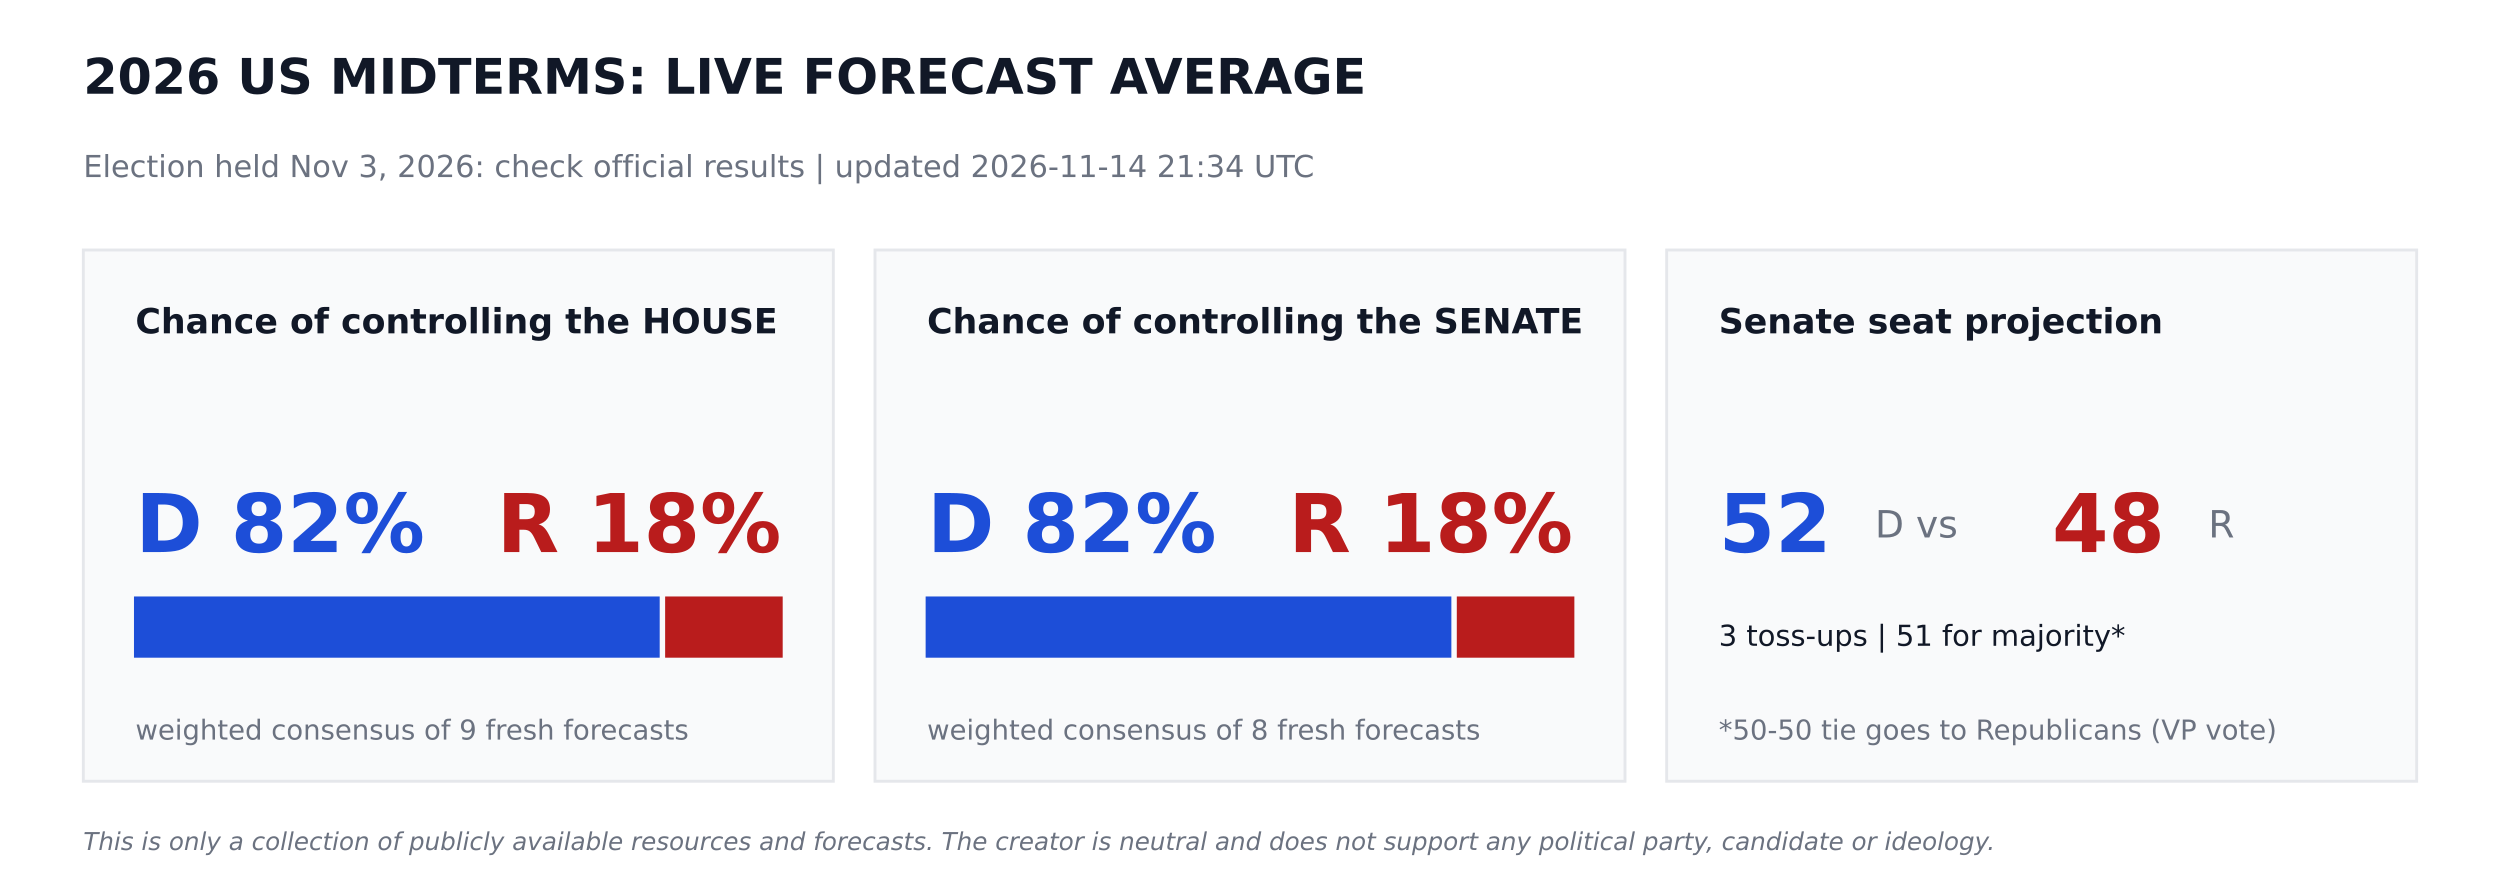
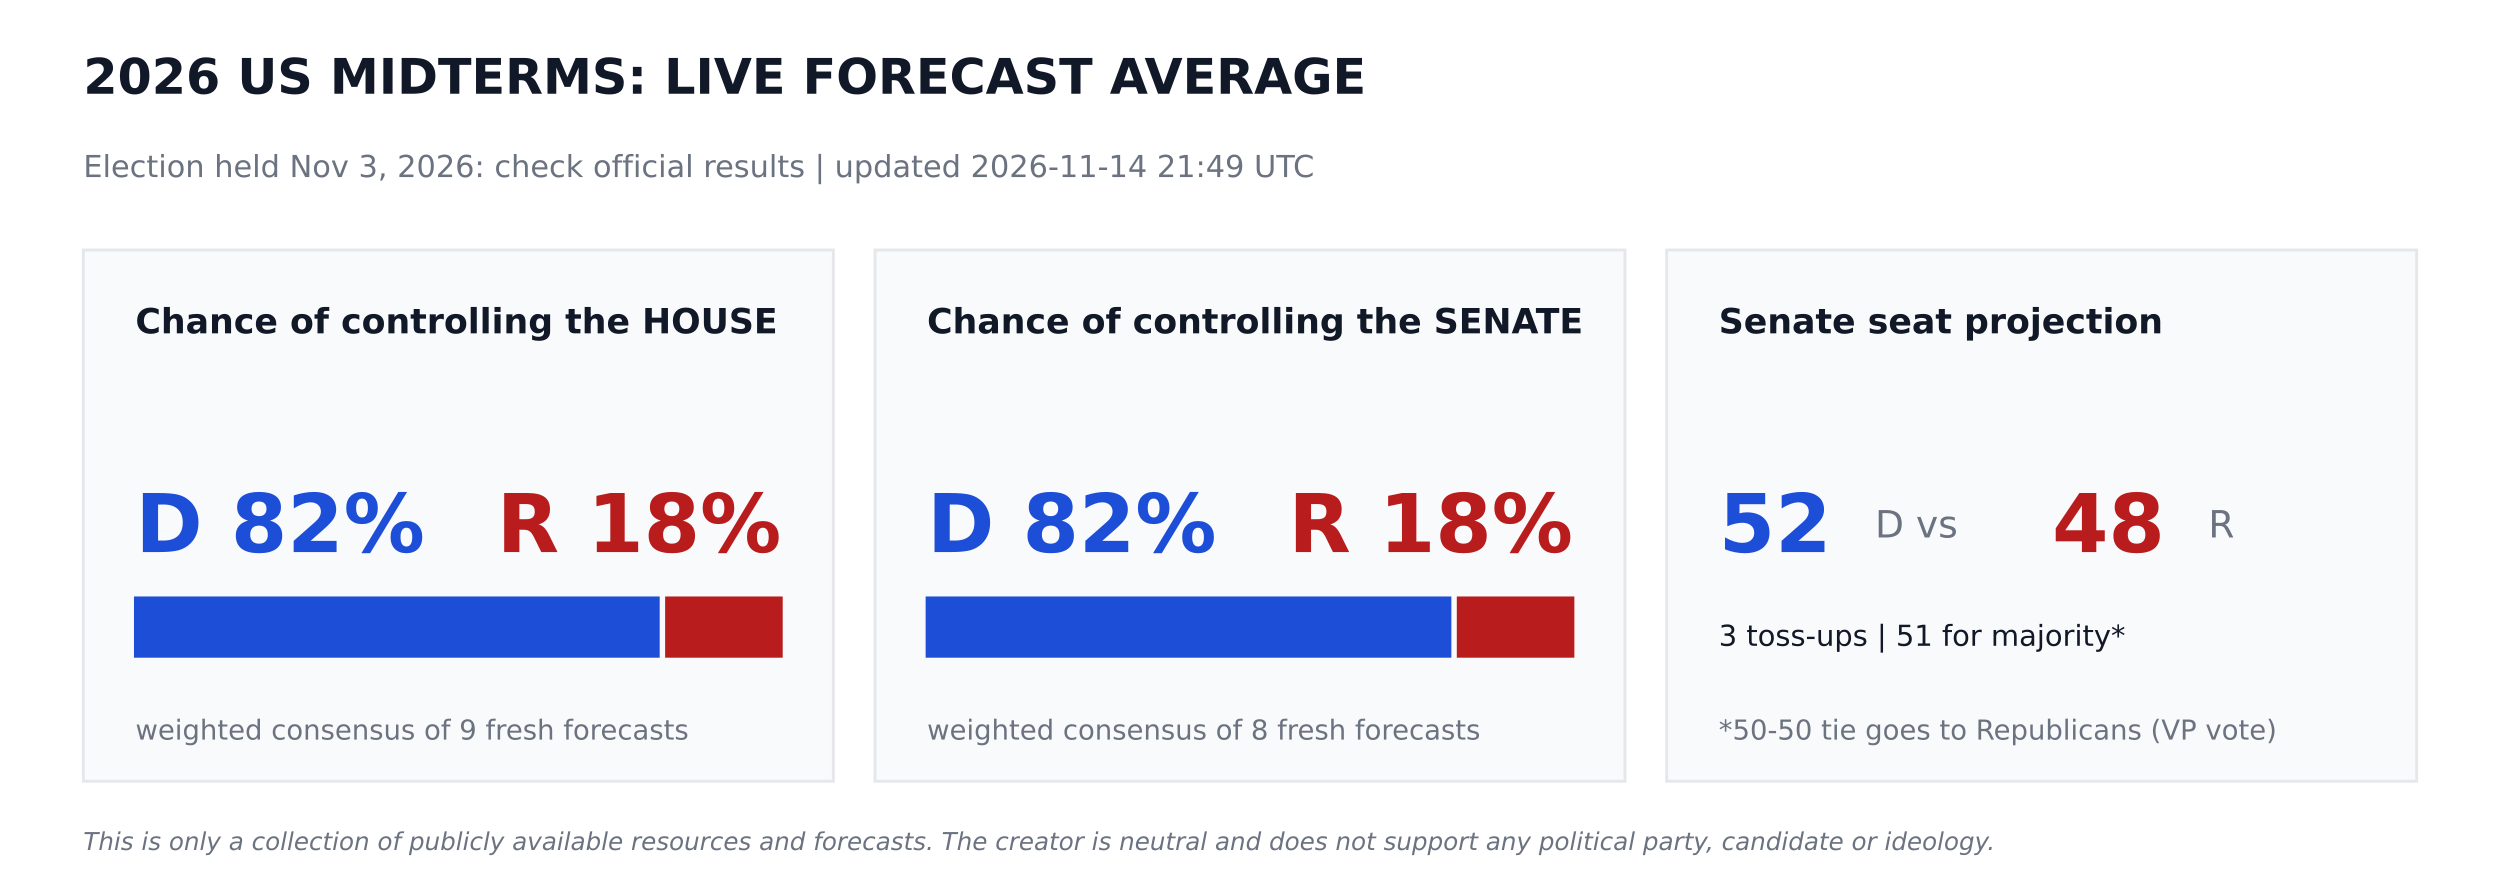
<svg xmlns="http://www.w3.org/2000/svg" width="864pt" height="302.4pt" viewBox="0 0 864 302.4" version="1.1">
  <defs>
    <style type="text/css">*{stroke-linejoin: round; stroke-linecap: butt}</style>
  </defs>
  <g id="figure_1">
    <g id="patch_1">
      <path d="M 0 302.4  L 864 302.4  L 864 0  L 0 0  z " style="fill: #ffffff" />
    </g>
    <g id="axes_1">
      <g id="patch_2">
-         <path d="M 28.8 270  L 288 270  L 288 86.4  L 28.8 86.4  z " clip-path="url(#p2e3fb2b6d7)" style="fill: #f9fafb; stroke: #e5e7eb; stroke-linejoin: miter" />
+         <path d="M 28.8 270  L 288 270  L 288 86.4  L 28.8 86.4  z " clip-path="url(#p3fb433f1e5)" style="fill: #f9fafb; stroke: #e5e7eb; stroke-linejoin: miter" />
      </g>
      <g id="patch_3">
-         <path d="M 46.8 226.8  L 227.491 226.8  L 227.491 206.64  L 46.8 206.64  z " clip-path="url(#p2e3fb2b6d7)" style="fill: #1d4ed8; stroke: #1d4ed8; stroke-linejoin: miter" />
+         <path d="M 46.8 226.8  L 227.491 226.8  L 227.491 206.64  L 46.8 206.64  z " clip-path="url(#p3fb433f1e5)" style="fill: #1d4ed8; stroke: #1d4ed8; stroke-linejoin: miter" />
      </g>
      <g id="patch_4">
-         <path d="M 230.371 226.8  L 270 226.8  L 270 206.64  L 230.371 206.64  z " clip-path="url(#p2e3fb2b6d7)" style="fill: #b91c1c; stroke: #b91c1c; stroke-linejoin: miter" />
+         <path d="M 230.371 226.8  L 270 226.8  L 270 206.64  L 230.371 206.64  z " clip-path="url(#p3fb433f1e5)" style="fill: #b91c1c; stroke: #b91c1c; stroke-linejoin: miter" />
      </g>
      <g id="patch_5">
-         <path d="M 302.4 270  L 561.6 270  L 561.6 86.4  L 302.4 86.4  z " clip-path="url(#p2e3fb2b6d7)" style="fill: #f9fafb; stroke: #e5e7eb; stroke-linejoin: miter" />
+         <path d="M 302.4 270  L 561.6 270  L 561.6 86.4  L 302.4 86.4  z " clip-path="url(#p3fb433f1e5)" style="fill: #f9fafb; stroke: #e5e7eb; stroke-linejoin: miter" />
      </g>
      <g id="patch_6">
-         <path d="M 320.4 226.8  L 501.091 226.8  L 501.091 206.64  L 320.4 206.64  z " clip-path="url(#p2e3fb2b6d7)" style="fill: #1d4ed8; stroke: #1d4ed8; stroke-linejoin: miter" />
+         <path d="M 320.4 226.8  L 501.091 226.8  L 501.091 206.64  L 320.4 206.64  z " clip-path="url(#p3fb433f1e5)" style="fill: #1d4ed8; stroke: #1d4ed8; stroke-linejoin: miter" />
      </g>
      <g id="patch_7">
-         <path d="M 503.971 226.8  L 543.6 226.8  L 543.6 206.64  L 503.971 206.64  z " clip-path="url(#p2e3fb2b6d7)" style="fill: #b91c1c; stroke: #b91c1c; stroke-linejoin: miter" />
+         <path d="M 503.971 226.8  L 543.6 226.8  L 543.6 206.64  L 503.971 206.64  z " clip-path="url(#p3fb433f1e5)" style="fill: #b91c1c; stroke: #b91c1c; stroke-linejoin: miter" />
      </g>
      <g id="patch_8">
-         <path d="M 576 270  L 835.2 270  L 835.2 86.4  L 576 86.4  z " clip-path="url(#p2e3fb2b6d7)" style="fill: #f9fafb; stroke: #e5e7eb; stroke-linejoin: miter" />
+         <path d="M 576 270  L 835.2 270  L 835.2 86.4  L 576 86.4  z " clip-path="url(#p3fb433f1e5)" style="fill: #f9fafb; stroke: #e5e7eb; stroke-linejoin: miter" />
      </g>
      <g id="text_1">
        <text style="font-weight: 700; font-size: 17px; font-family: 'DejaVu Sans'; text-anchor: start; fill: #111827" x="28.8" y="32.4" transform="rotate(-0 28.8 32.4)">2026 US MIDTERMS: LIVE FORECAST AVERAGE</text>
      </g>
      <g id="text_2">
-         <text style="font-size: 10.5px; font-family: 'DejaVu Sans'; text-anchor: start; fill: #6b7280" x="28.8" y="61.2" transform="rotate(-0 28.8 61.2)">Election held Nov 3, 2026: check official results   |   updated 2026-11-14 21:34 UTC</text>
+         <text style="font-size: 10.5px; font-family: 'DejaVu Sans'; text-anchor: start; fill: #6b7280" x="28.8" y="61.2" transform="rotate(-0 28.8 61.2)">Election held Nov 3, 2026: check official results   |   updated 2026-11-14 21:49 UTC</text>
      </g>
      <g id="text_3">
        <text style="font-weight: 700; font-size: 12px; font-family: 'DejaVu Sans'; text-anchor: start; fill: #111827" x="46.8" y="115.2" transform="rotate(-0 46.8 115.2)">Chance of controlling the HOUSE</text>
      </g>
      <g id="text_4">
        <text style="font-weight: 700; font-size: 28px; font-family: 'DejaVu Sans'; text-anchor: start; fill: #1d4ed8" x="46.8" y="190.8" transform="rotate(-0 46.8 190.8)">D 82%</text>
      </g>
      <g id="text_5">
        <text style="font-weight: 700; font-size: 28px; font-family: 'DejaVu Sans'; text-anchor: end; fill: #b91c1c" x="270" y="190.8" transform="rotate(-0 270 190.8)">R 18%</text>
      </g>
      <g id="text_6">
        <text style="font-size: 9.5px; font-family: 'DejaVu Sans'; text-anchor: start; fill: #6b7280" x="46.8" y="255.6" transform="rotate(-0 46.8 255.6)">weighted consensus of 9 fresh forecasts</text>
      </g>
      <g id="text_7">
        <text style="font-weight: 700; font-size: 12px; font-family: 'DejaVu Sans'; text-anchor: start; fill: #111827" x="320.4" y="115.2" transform="rotate(-0 320.4 115.2)">Chance of controlling the SENATE</text>
      </g>
      <g id="text_8">
        <text style="font-weight: 700; font-size: 28px; font-family: 'DejaVu Sans'; text-anchor: start; fill: #1d4ed8" x="320.4" y="190.8" transform="rotate(-0 320.4 190.8)">D 82%</text>
      </g>
      <g id="text_9">
        <text style="font-weight: 700; font-size: 28px; font-family: 'DejaVu Sans'; text-anchor: end; fill: #b91c1c" x="543.6" y="190.8" transform="rotate(-0 543.6 190.8)">R 18%</text>
      </g>
      <g id="text_10">
        <text style="font-size: 9.5px; font-family: 'DejaVu Sans'; text-anchor: start; fill: #6b7280" x="320.4" y="255.6" transform="rotate(-0 320.4 255.6)">weighted consensus of 8 fresh forecasts</text>
      </g>
      <g id="text_11">
        <text style="font-weight: 700; font-size: 12px; font-family: 'DejaVu Sans'; text-anchor: start; fill: #111827" x="594" y="115.2" transform="rotate(-0 594 115.2)">Senate seat projection</text>
      </g>
      <g id="text_12">
        <text style="font-weight: 700; font-size: 28px; font-family: 'DejaVu Sans'; text-anchor: start; fill: #1d4ed8" x="594" y="190.8" transform="rotate(-0 594 190.8)">52</text>
      </g>
      <g id="text_13">
        <text style="font-size: 13px; font-family: 'DejaVu Sans'; text-anchor: start; fill: #6b7280" x="648" y="185.76" transform="rotate(-0 648 185.76)">D  vs</text>
      </g>
      <g id="text_14">
        <text style="font-weight: 700; font-size: 28px; font-family: 'DejaVu Sans'; text-anchor: start; fill: #b91c1c" x="709.2" y="190.8" transform="rotate(-0 709.2 190.8)">48</text>
      </g>
      <g id="text_15">
        <text style="font-size: 13px; font-family: 'DejaVu Sans'; text-anchor: start; fill: #6b7280" x="763.2" y="185.76" transform="rotate(-0 763.2 185.76)">R</text>
      </g>
      <g id="text_16">
        <text style="font-size: 10px; font-family: 'DejaVu Sans'; text-anchor: start; fill: #111827" x="594" y="223.2" transform="rotate(-0 594 223.2)">3 toss-ups  |  51 for majority*</text>
      </g>
      <g id="text_17">
        <text style="font-size: 9.5px; font-family: 'DejaVu Sans'; text-anchor: start; fill: #6b7280" x="594" y="255.6" transform="rotate(-0 594 255.6)">*50-50 tie goes to Republicans (VP vote)</text>
      </g>
      <g id="text_18">
        <text style="font-style: italic; font-size: 8.5px; font-family: 'DejaVu Sans'; text-anchor: start; fill: #6b7280" x="28.8" y="293.76" transform="rotate(-0 28.8 293.76)">This is only a collection of publicly available resources and forecasts. The creator is neutral and does not support any political party, candidate or ideology.</text>
      </g>
    </g>
  </g>
  <defs>
-     <clipPath id="p2e3fb2b6d7">
+     <clipPath id="p3fb433f1e5">
      <rect x="0" y="0" width="864" height="302.4" />
    </clipPath>
  </defs>
</svg>
